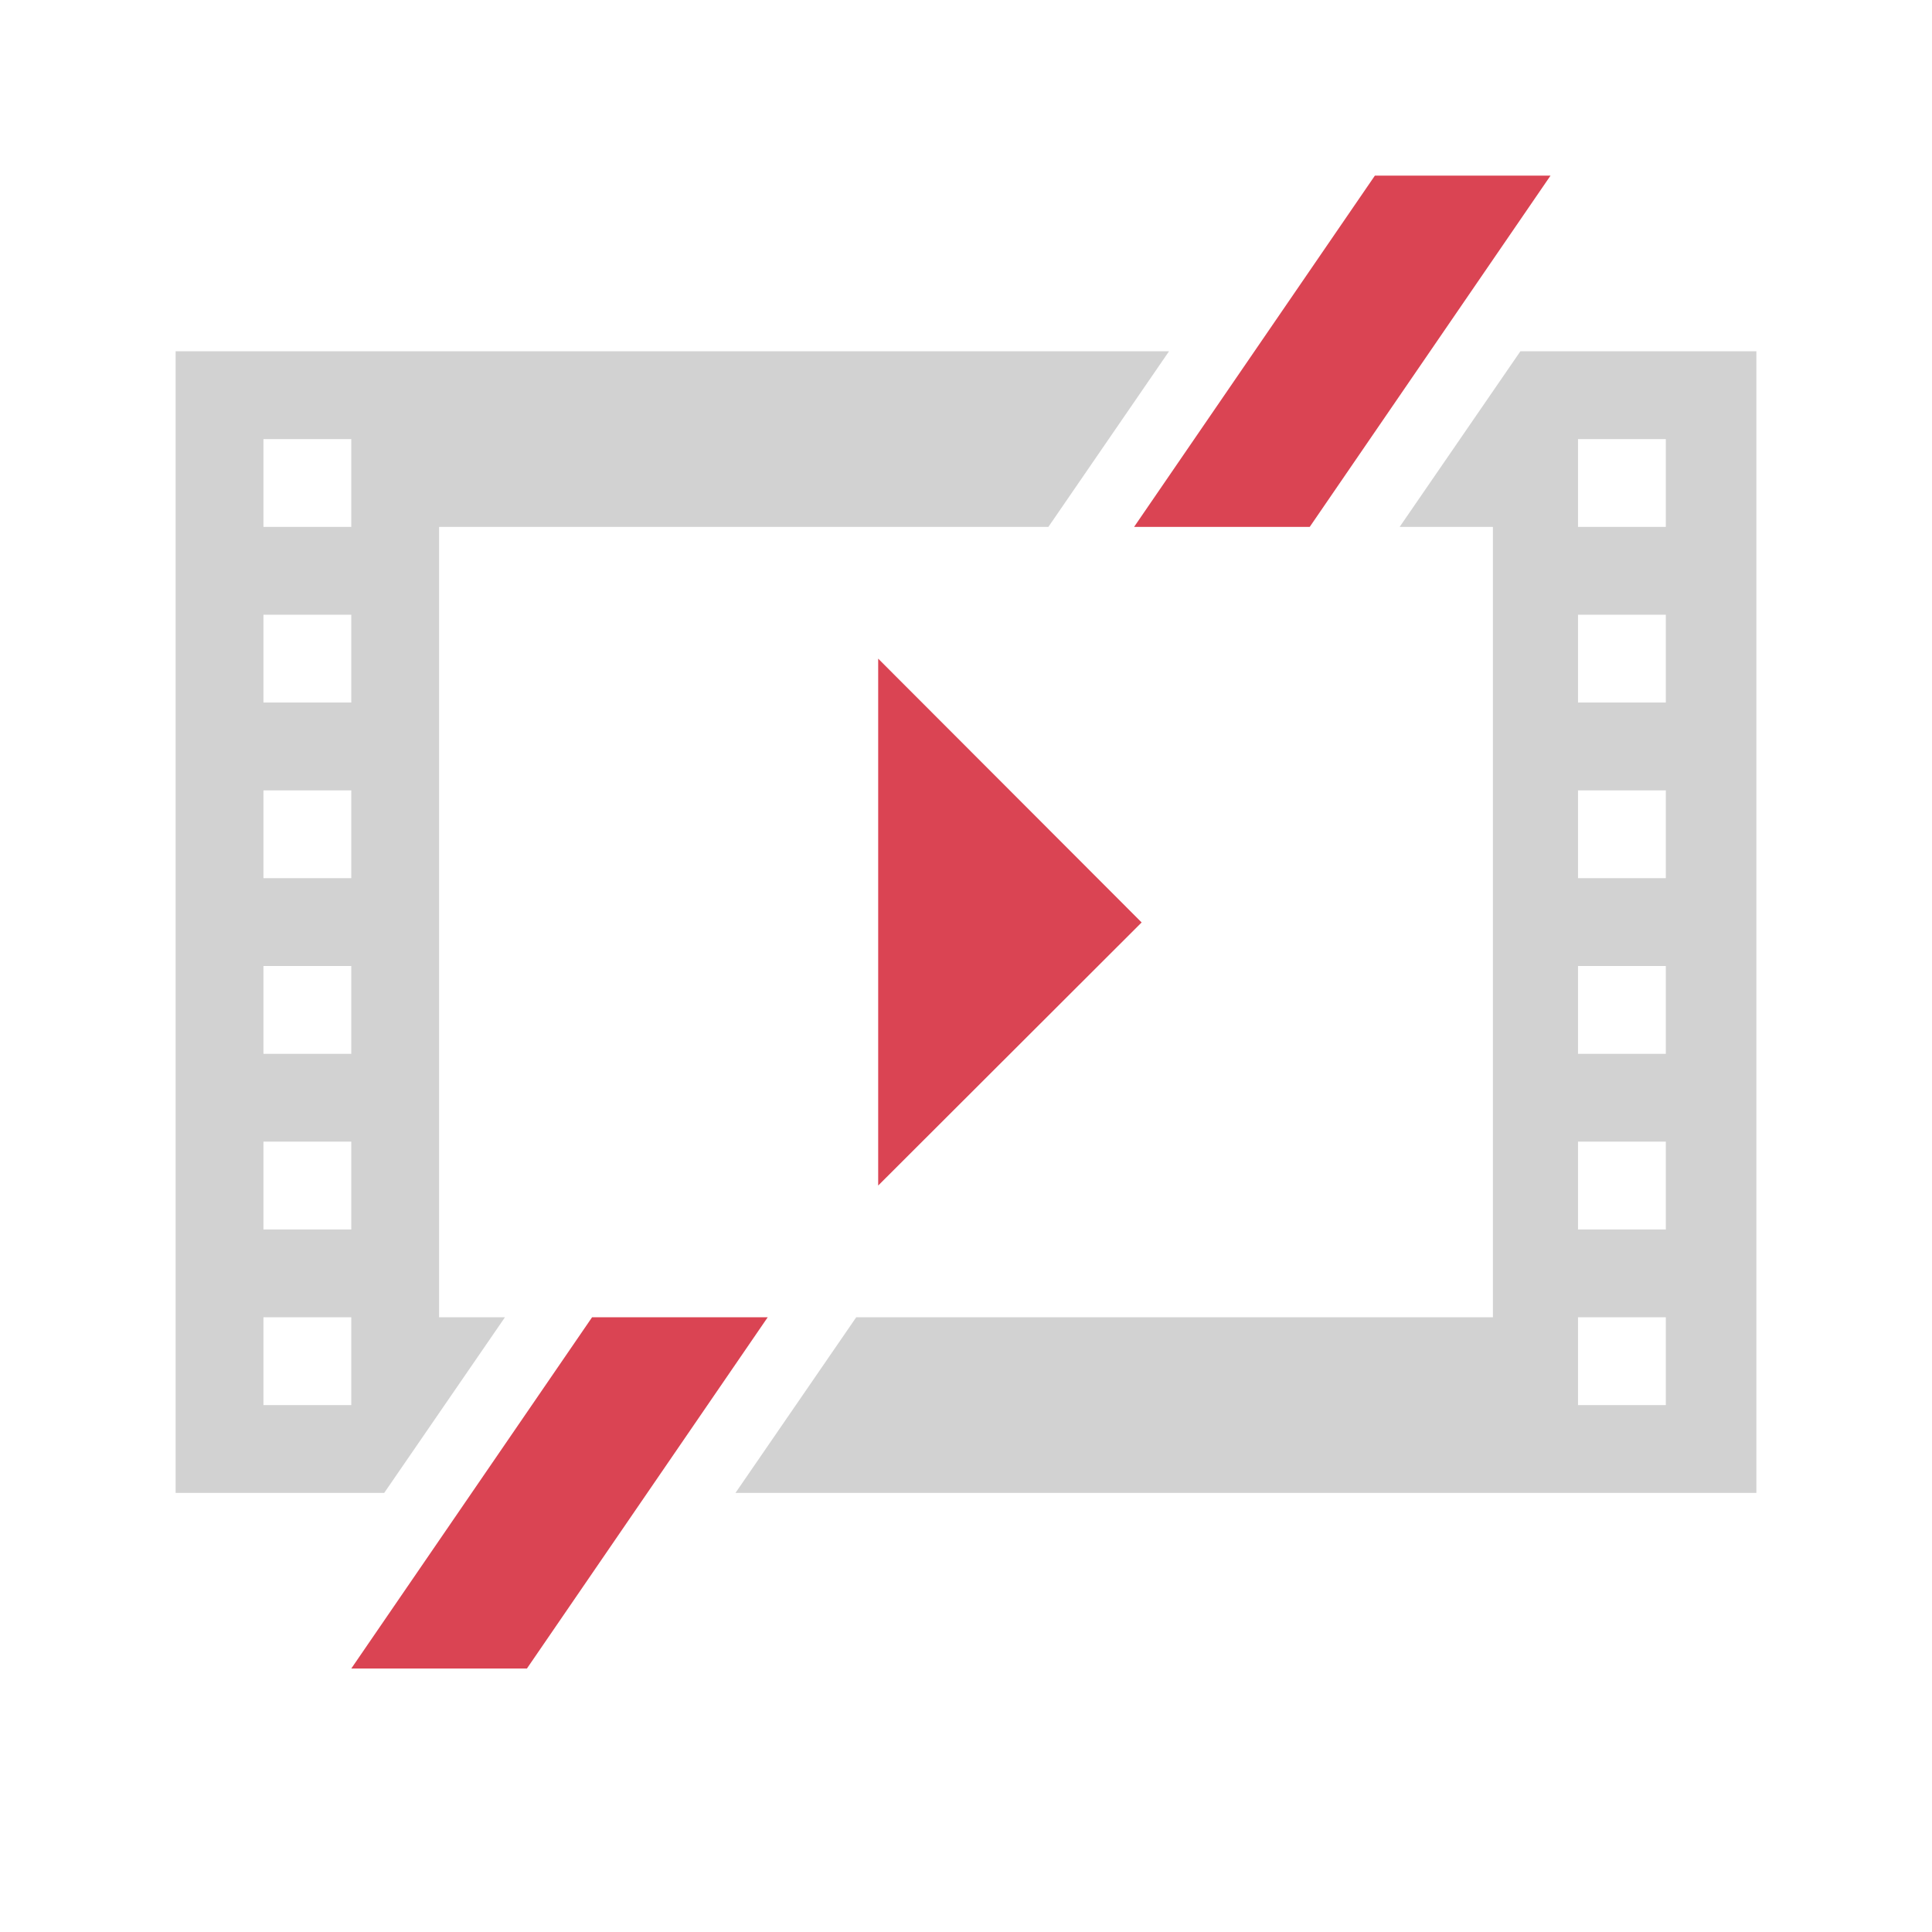
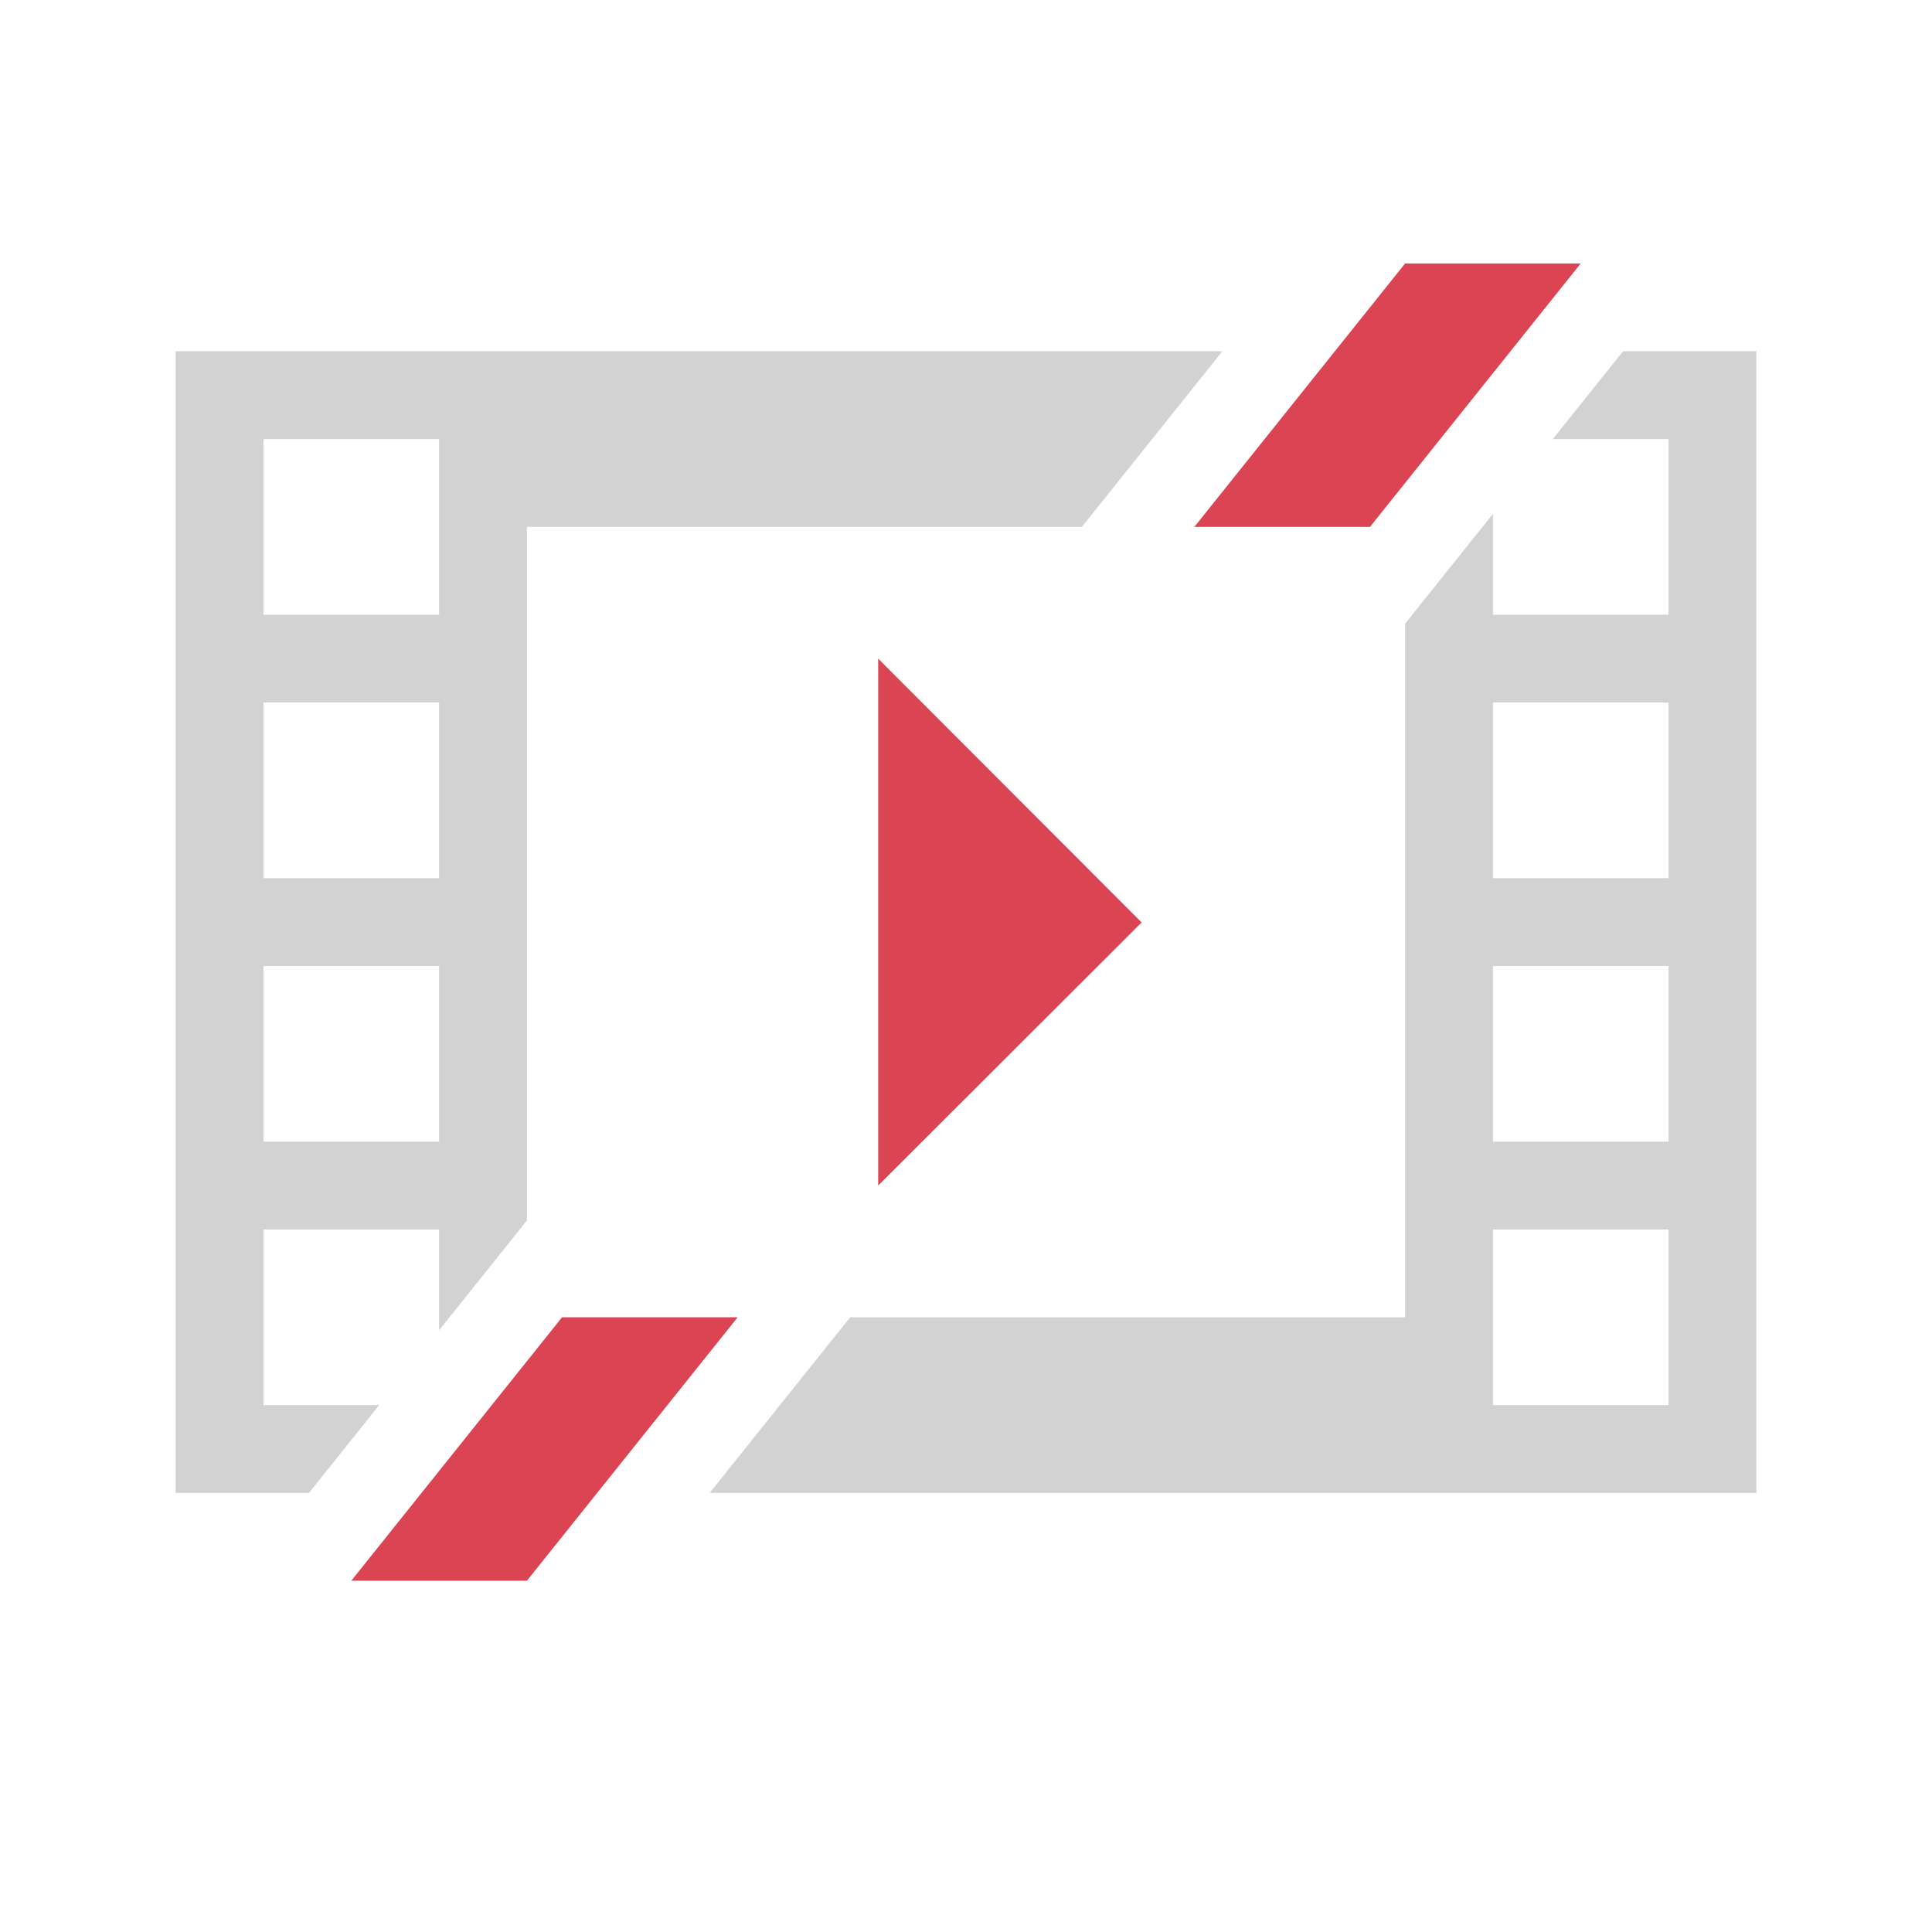
- <svg xmlns="http://www.w3.org/2000/svg" version="1.1" width="22" height="22" id="svg6190">
-   <g id="layer1">
-     <path style="color:#000;display:inline;overflow:visible;visibility:visible;fill:#da4453;fill-opacity:1;fill-rule:nonzero;stroke:none;stroke-width:1;marker:none;enable-background:accumulate" d="M10 7.5v6l3-2.996z" id="path3308" />
-     <path id="path6348-2" d="M2 4v13h2.375l1.375-2H5V6h6.938l1.374-2H2zm15.313 0-1.375 2H17v9H9.75l-1.375 2H20V4H17.312zM3 5h1v1H3V5zm14.969 0h1v1h-1V5zM3 7h1v1H3V7zm14.969 0h1v1h-1V7zM3 9h1v1H3V9zm14.969 0h1v1h-1V9zM3 11h1v1H3v-1zm14.969 0h1v1h-1v-1zM3 13h1v1H3v-1zm14.969 0h1v1h-1v-1zM3 15h1v1H3v-1zm14.969 0h1v1h-1v-1z" style="color:#000;display:inline;overflow:visible;visibility:visible;fill:#d2d2d2;fill-opacity:1;fill-rule:nonzero;stroke:none;stroke-width:1;marker:none;enable-background:accumulate" />
-     <path style="color:#000;display:inline;overflow:visible;visibility:visible;fill:#da4453;fill-opacity:1;fill-rule:nonzero;stroke:none;stroke-width:1;marker:none;enable-background:accumulate" d="m15.656 2-2.742 4h2l2.742-4h-2zM6.742 15 4 19h2l2.742-4h-2z" id="path3370" />
-   </g>
+ <svg xmlns="http://www.w3.org/2000/svg" width="22" height="22" viewBox="0 0 22 22" fill="none">
+   <path d="M10 7.5v6l3-2.996L10 7.5z" fill="#DA4453" />
+   <path fill-rule="evenodd" clip-rule="evenodd" d="M6 18H4l2.4-3h2L6 18zm9.6-12h-2L16 3h2l-2.4 3z" fill="#DA4453" />
+   <path d="M12.318 6H6v7.898l-1 1.25V14H3v2h1.318l-.8 1H2V4h11.919l-1.6 2zM20 17H8.081l1.6-2H16V7.102l1-1.25V7h2V5h-1.318l.8-1H20v13zm-3-1h2v-2h-2v2zM3 13h2v-2H3v2zm14 0h2v-2h-2v2zM3 10h2V8H3v2zm14 0h2V8h-2v2zM3 7h2V5H3v2z" fill="#D2D2D2" />
</svg>
